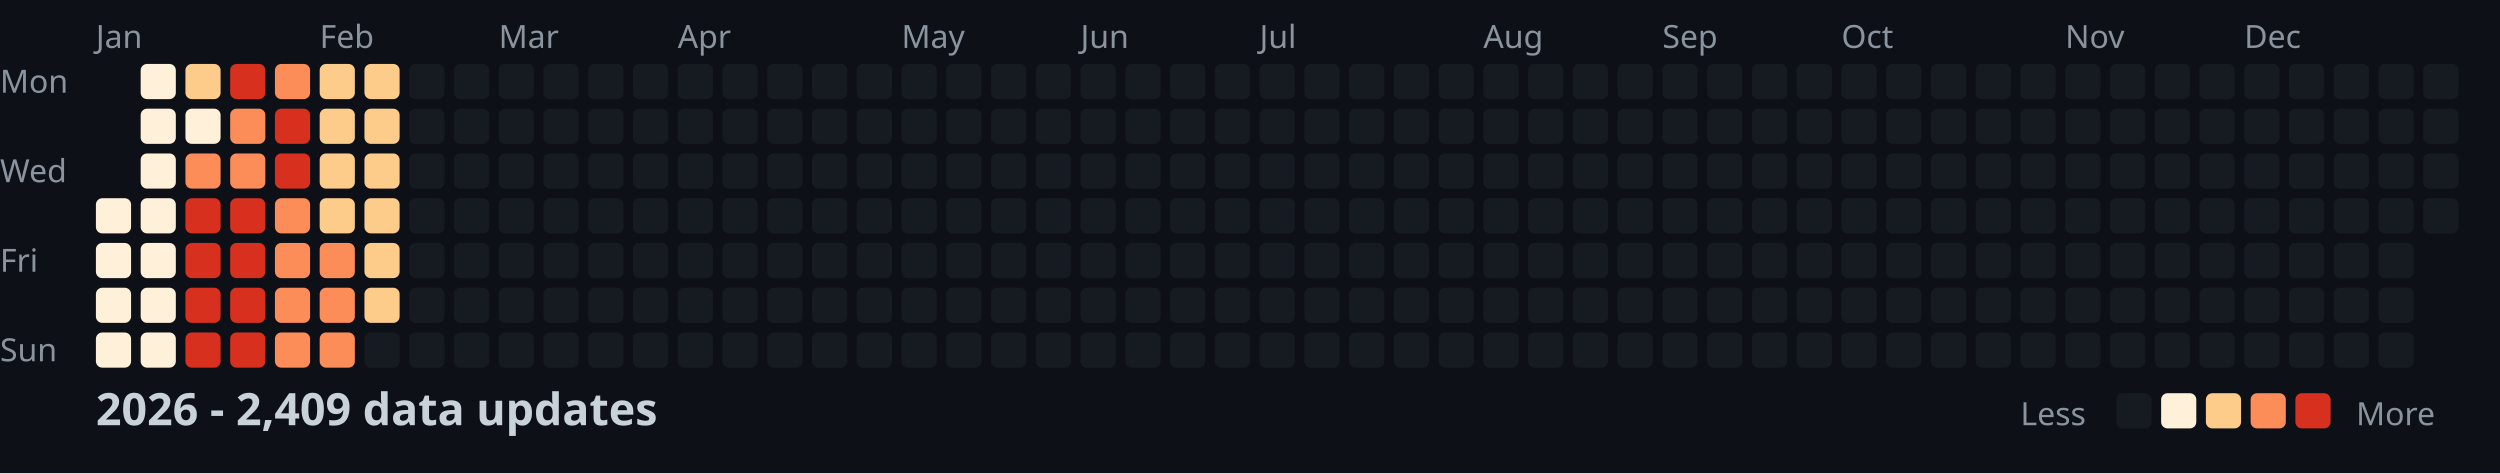
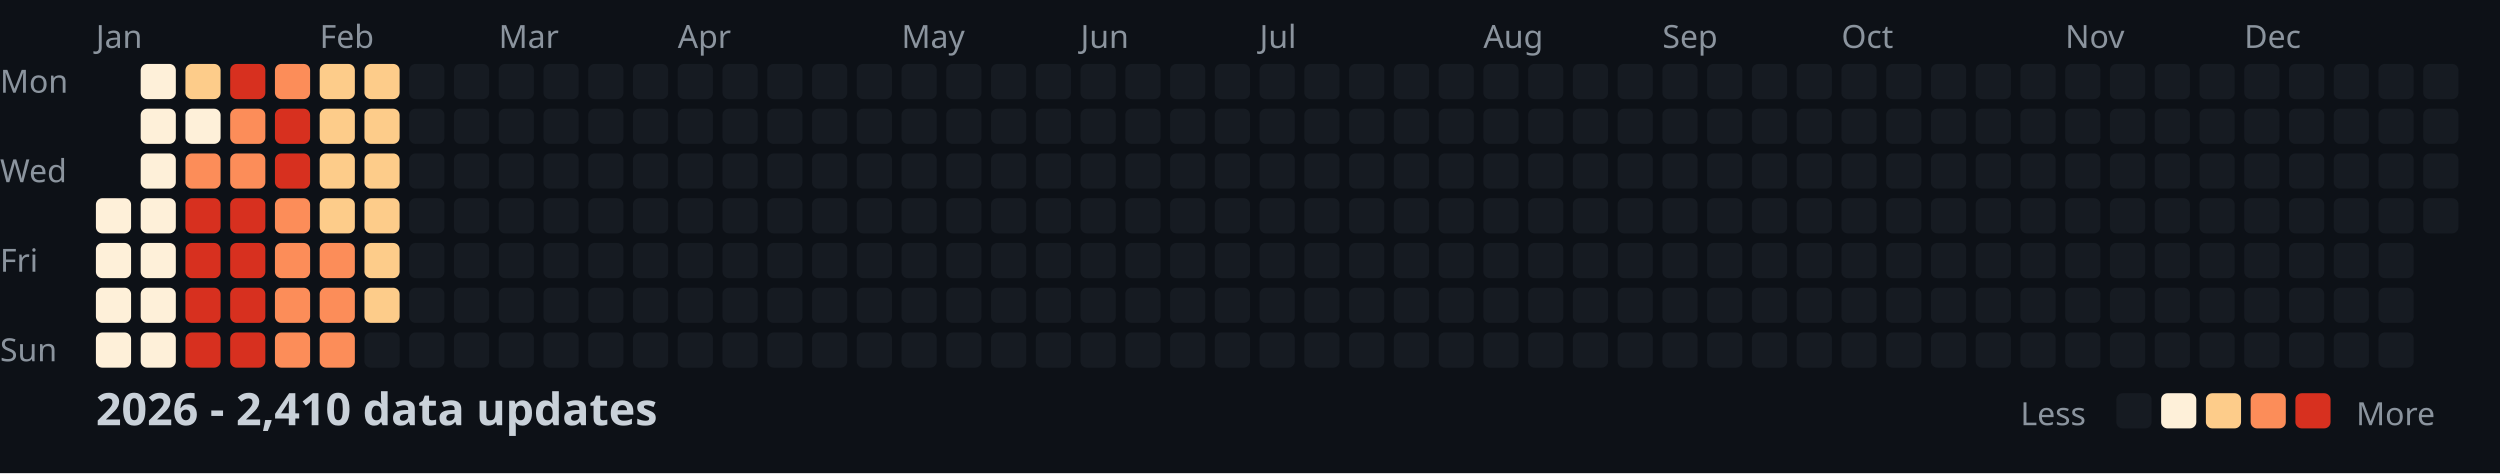
<svg xmlns="http://www.w3.org/2000/svg" width="782" height="148">
  <style>
    .month { font: 10px sans-serif; fill: #8b949e; }
    .day { font: 10px sans-serif; fill: #8b949e; }
    .title { font: bold 14px sans-serif; fill: #c9d1d9; }
    .legend { font: 10px sans-serif; fill: #8b949e; }
  </style>
  <rect width="100%" height="100%" fill="#0d1117" />
  <text x="0" y="29" class="day">Mon</text>
  <text x="0" y="57" class="day">Wed</text>
  <text x="0" y="85" class="day">Fri</text>
  <text x="0" y="113" class="day">Sun</text>
  <text x="30" y="15" class="month">Jan</text>
  <text x="100" y="15" class="month">Feb</text>
  <text x="156" y="15" class="month">Mar</text>
  <text x="212" y="15" class="month">Apr</text>
  <text x="282" y="15" class="month">May</text>
  <text x="338" y="15" class="month">Jun</text>
  <text x="394" y="15" class="month">Jul</text>
  <text x="464" y="15" class="month">Aug</text>
  <text x="520" y="15" class="month">Sep</text>
  <text x="576" y="15" class="month">Oct</text>
  <text x="646" y="15" class="month">Nov</text>
  <text x="702" y="15" class="month">Dec</text>
  <rect x="30" y="62" width="11" height="11" fill="#fef0d9" rx="2" />
  <rect x="30" y="76" width="11" height="11" fill="#fef0d9" rx="2" />
  <rect x="30" y="90" width="11" height="11" fill="#fef0d9" rx="2" />
  <rect x="30" y="104" width="11" height="11" fill="#fef0d9" rx="2" />
  <rect x="44" y="20" width="11" height="11" fill="#fef0d9" rx="2" />
  <rect x="44" y="34" width="11" height="11" fill="#fef0d9" rx="2" />
  <rect x="44" y="48" width="11" height="11" fill="#fef0d9" rx="2" />
  <rect x="44" y="62" width="11" height="11" fill="#fef0d9" rx="2" />
  <rect x="44" y="76" width="11" height="11" fill="#fef0d9" rx="2" />
  <rect x="44" y="90" width="11" height="11" fill="#fef0d9" rx="2" />
  <rect x="44" y="104" width="11" height="11" fill="#fef0d9" rx="2" />
  <rect x="58" y="20" width="11" height="11" fill="#fdcc8a" rx="2" />
  <rect x="58" y="34" width="11" height="11" fill="#fef0d9" rx="2" />
  <rect x="58" y="48" width="11" height="11" fill="#fc8d59" rx="2" />
  <rect x="58" y="62" width="11" height="11" fill="#d7301f" rx="2" />
  <rect x="58" y="76" width="11" height="11" fill="#d7301f" rx="2" />
  <rect x="58" y="90" width="11" height="11" fill="#d7301f" rx="2" />
  <rect x="58" y="104" width="11" height="11" fill="#d7301f" rx="2" />
  <rect x="72" y="20" width="11" height="11" fill="#d7301f" rx="2" />
  <rect x="72" y="34" width="11" height="11" fill="#fc8d59" rx="2" />
  <rect x="72" y="48" width="11" height="11" fill="#fc8d59" rx="2" />
  <rect x="72" y="62" width="11" height="11" fill="#d7301f" rx="2" />
  <rect x="72" y="76" width="11" height="11" fill="#d7301f" rx="2" />
  <rect x="72" y="90" width="11" height="11" fill="#d7301f" rx="2" />
  <rect x="72" y="104" width="11" height="11" fill="#d7301f" rx="2" />
  <rect x="86" y="20" width="11" height="11" fill="#fc8d59" rx="2" />
  <rect x="86" y="34" width="11" height="11" fill="#d7301f" rx="2" />
  <rect x="86" y="48" width="11" height="11" fill="#d7301f" rx="2" />
  <rect x="86" y="62" width="11" height="11" fill="#fc8d59" rx="2" />
  <rect x="86" y="76" width="11" height="11" fill="#fc8d59" rx="2" />
  <rect x="86" y="90" width="11" height="11" fill="#fc8d59" rx="2" />
  <rect x="86" y="104" width="11" height="11" fill="#fc8d59" rx="2" />
  <rect x="100" y="20" width="11" height="11" fill="#fdcc8a" rx="2" />
  <rect x="100" y="34" width="11" height="11" fill="#fdcc8a" rx="2" />
  <rect x="100" y="48" width="11" height="11" fill="#fdcc8a" rx="2" />
  <rect x="100" y="62" width="11" height="11" fill="#fdcc8a" rx="2" />
  <rect x="100" y="76" width="11" height="11" fill="#fc8d59" rx="2" />
  <rect x="100" y="90" width="11" height="11" fill="#fc8d59" rx="2" />
  <rect x="100" y="104" width="11" height="11" fill="#fc8d59" rx="2" />
  <rect x="114" y="20" width="11" height="11" fill="#fdcc8a" rx="2" />
  <rect x="114" y="34" width="11" height="11" fill="#fdcc8a" rx="2" />
  <rect x="114" y="48" width="11" height="11" fill="#fdcc8a" rx="2" />
  <rect x="114" y="62" width="11" height="11" fill="#fdcc8a" rx="2" />
  <rect x="114" y="76" width="11" height="11" fill="#fdcc8a" rx="2" />
  <rect x="114" y="90" width="11" height="11" fill="#fdcc8a" rx="2" />
  <rect x="114" y="104" width="11" height="11" fill="#161b22" rx="2" />
  <rect x="128" y="20" width="11" height="11" fill="#161b22" rx="2" />
  <rect x="128" y="34" width="11" height="11" fill="#161b22" rx="2" />
  <rect x="128" y="48" width="11" height="11" fill="#161b22" rx="2" />
  <rect x="128" y="62" width="11" height="11" fill="#161b22" rx="2" />
  <rect x="128" y="76" width="11" height="11" fill="#161b22" rx="2" />
  <rect x="128" y="90" width="11" height="11" fill="#161b22" rx="2" />
  <rect x="128" y="104" width="11" height="11" fill="#161b22" rx="2" />
  <rect x="142" y="20" width="11" height="11" fill="#161b22" rx="2" />
  <rect x="142" y="34" width="11" height="11" fill="#161b22" rx="2" />
  <rect x="142" y="48" width="11" height="11" fill="#161b22" rx="2" />
  <rect x="142" y="62" width="11" height="11" fill="#161b22" rx="2" />
  <rect x="142" y="76" width="11" height="11" fill="#161b22" rx="2" />
  <rect x="142" y="90" width="11" height="11" fill="#161b22" rx="2" />
  <rect x="142" y="104" width="11" height="11" fill="#161b22" rx="2" />
  <rect x="156" y="20" width="11" height="11" fill="#161b22" rx="2" />
  <rect x="156" y="34" width="11" height="11" fill="#161b22" rx="2" />
  <rect x="156" y="48" width="11" height="11" fill="#161b22" rx="2" />
  <rect x="156" y="62" width="11" height="11" fill="#161b22" rx="2" />
  <rect x="156" y="76" width="11" height="11" fill="#161b22" rx="2" />
  <rect x="156" y="90" width="11" height="11" fill="#161b22" rx="2" />
  <rect x="156" y="104" width="11" height="11" fill="#161b22" rx="2" />
  <rect x="170" y="20" width="11" height="11" fill="#161b22" rx="2" />
  <rect x="170" y="34" width="11" height="11" fill="#161b22" rx="2" />
  <rect x="170" y="48" width="11" height="11" fill="#161b22" rx="2" />
  <rect x="170" y="62" width="11" height="11" fill="#161b22" rx="2" />
  <rect x="170" y="76" width="11" height="11" fill="#161b22" rx="2" />
  <rect x="170" y="90" width="11" height="11" fill="#161b22" rx="2" />
  <rect x="170" y="104" width="11" height="11" fill="#161b22" rx="2" />
  <rect x="184" y="20" width="11" height="11" fill="#161b22" rx="2" />
  <rect x="184" y="34" width="11" height="11" fill="#161b22" rx="2" />
  <rect x="184" y="48" width="11" height="11" fill="#161b22" rx="2" />
  <rect x="184" y="62" width="11" height="11" fill="#161b22" rx="2" />
  <rect x="184" y="76" width="11" height="11" fill="#161b22" rx="2" />
  <rect x="184" y="90" width="11" height="11" fill="#161b22" rx="2" />
  <rect x="184" y="104" width="11" height="11" fill="#161b22" rx="2" />
  <rect x="198" y="20" width="11" height="11" fill="#161b22" rx="2" />
  <rect x="198" y="34" width="11" height="11" fill="#161b22" rx="2" />
  <rect x="198" y="48" width="11" height="11" fill="#161b22" rx="2" />
  <rect x="198" y="62" width="11" height="11" fill="#161b22" rx="2" />
  <rect x="198" y="76" width="11" height="11" fill="#161b22" rx="2" />
  <rect x="198" y="90" width="11" height="11" fill="#161b22" rx="2" />
  <rect x="198" y="104" width="11" height="11" fill="#161b22" rx="2" />
  <rect x="212" y="20" width="11" height="11" fill="#161b22" rx="2" />
  <rect x="212" y="34" width="11" height="11" fill="#161b22" rx="2" />
  <rect x="212" y="48" width="11" height="11" fill="#161b22" rx="2" />
  <rect x="212" y="62" width="11" height="11" fill="#161b22" rx="2" />
  <rect x="212" y="76" width="11" height="11" fill="#161b22" rx="2" />
  <rect x="212" y="90" width="11" height="11" fill="#161b22" rx="2" />
  <rect x="212" y="104" width="11" height="11" fill="#161b22" rx="2" />
  <rect x="226" y="20" width="11" height="11" fill="#161b22" rx="2" />
  <rect x="226" y="34" width="11" height="11" fill="#161b22" rx="2" />
  <rect x="226" y="48" width="11" height="11" fill="#161b22" rx="2" />
  <rect x="226" y="62" width="11" height="11" fill="#161b22" rx="2" />
  <rect x="226" y="76" width="11" height="11" fill="#161b22" rx="2" />
  <rect x="226" y="90" width="11" height="11" fill="#161b22" rx="2" />
  <rect x="226" y="104" width="11" height="11" fill="#161b22" rx="2" />
  <rect x="240" y="20" width="11" height="11" fill="#161b22" rx="2" />
  <rect x="240" y="34" width="11" height="11" fill="#161b22" rx="2" />
  <rect x="240" y="48" width="11" height="11" fill="#161b22" rx="2" />
  <rect x="240" y="62" width="11" height="11" fill="#161b22" rx="2" />
  <rect x="240" y="76" width="11" height="11" fill="#161b22" rx="2" />
  <rect x="240" y="90" width="11" height="11" fill="#161b22" rx="2" />
  <rect x="240" y="104" width="11" height="11" fill="#161b22" rx="2" />
  <rect x="254" y="20" width="11" height="11" fill="#161b22" rx="2" />
  <rect x="254" y="34" width="11" height="11" fill="#161b22" rx="2" />
  <rect x="254" y="48" width="11" height="11" fill="#161b22" rx="2" />
  <rect x="254" y="62" width="11" height="11" fill="#161b22" rx="2" />
  <rect x="254" y="76" width="11" height="11" fill="#161b22" rx="2" />
  <rect x="254" y="90" width="11" height="11" fill="#161b22" rx="2" />
  <rect x="254" y="104" width="11" height="11" fill="#161b22" rx="2" />
  <rect x="268" y="20" width="11" height="11" fill="#161b22" rx="2" />
  <rect x="268" y="34" width="11" height="11" fill="#161b22" rx="2" />
  <rect x="268" y="48" width="11" height="11" fill="#161b22" rx="2" />
  <rect x="268" y="62" width="11" height="11" fill="#161b22" rx="2" />
  <rect x="268" y="76" width="11" height="11" fill="#161b22" rx="2" />
  <rect x="268" y="90" width="11" height="11" fill="#161b22" rx="2" />
  <rect x="268" y="104" width="11" height="11" fill="#161b22" rx="2" />
  <rect x="282" y="20" width="11" height="11" fill="#161b22" rx="2" />
  <rect x="282" y="34" width="11" height="11" fill="#161b22" rx="2" />
  <rect x="282" y="48" width="11" height="11" fill="#161b22" rx="2" />
  <rect x="282" y="62" width="11" height="11" fill="#161b22" rx="2" />
  <rect x="282" y="76" width="11" height="11" fill="#161b22" rx="2" />
  <rect x="282" y="90" width="11" height="11" fill="#161b22" rx="2" />
  <rect x="282" y="104" width="11" height="11" fill="#161b22" rx="2" />
  <rect x="296" y="20" width="11" height="11" fill="#161b22" rx="2" />
  <rect x="296" y="34" width="11" height="11" fill="#161b22" rx="2" />
  <rect x="296" y="48" width="11" height="11" fill="#161b22" rx="2" />
  <rect x="296" y="62" width="11" height="11" fill="#161b22" rx="2" />
  <rect x="296" y="76" width="11" height="11" fill="#161b22" rx="2" />
  <rect x="296" y="90" width="11" height="11" fill="#161b22" rx="2" />
  <rect x="296" y="104" width="11" height="11" fill="#161b22" rx="2" />
  <rect x="310" y="20" width="11" height="11" fill="#161b22" rx="2" />
  <rect x="310" y="34" width="11" height="11" fill="#161b22" rx="2" />
  <rect x="310" y="48" width="11" height="11" fill="#161b22" rx="2" />
  <rect x="310" y="62" width="11" height="11" fill="#161b22" rx="2" />
  <rect x="310" y="76" width="11" height="11" fill="#161b22" rx="2" />
  <rect x="310" y="90" width="11" height="11" fill="#161b22" rx="2" />
  <rect x="310" y="104" width="11" height="11" fill="#161b22" rx="2" />
  <rect x="324" y="20" width="11" height="11" fill="#161b22" rx="2" />
  <rect x="324" y="34" width="11" height="11" fill="#161b22" rx="2" />
  <rect x="324" y="48" width="11" height="11" fill="#161b22" rx="2" />
  <rect x="324" y="62" width="11" height="11" fill="#161b22" rx="2" />
  <rect x="324" y="76" width="11" height="11" fill="#161b22" rx="2" />
  <rect x="324" y="90" width="11" height="11" fill="#161b22" rx="2" />
  <rect x="324" y="104" width="11" height="11" fill="#161b22" rx="2" />
  <rect x="338" y="20" width="11" height="11" fill="#161b22" rx="2" />
  <rect x="338" y="34" width="11" height="11" fill="#161b22" rx="2" />
  <rect x="338" y="48" width="11" height="11" fill="#161b22" rx="2" />
  <rect x="338" y="62" width="11" height="11" fill="#161b22" rx="2" />
  <rect x="338" y="76" width="11" height="11" fill="#161b22" rx="2" />
  <rect x="338" y="90" width="11" height="11" fill="#161b22" rx="2" />
  <rect x="338" y="104" width="11" height="11" fill="#161b22" rx="2" />
  <rect x="352" y="20" width="11" height="11" fill="#161b22" rx="2" />
  <rect x="352" y="34" width="11" height="11" fill="#161b22" rx="2" />
  <rect x="352" y="48" width="11" height="11" fill="#161b22" rx="2" />
  <rect x="352" y="62" width="11" height="11" fill="#161b22" rx="2" />
  <rect x="352" y="76" width="11" height="11" fill="#161b22" rx="2" />
  <rect x="352" y="90" width="11" height="11" fill="#161b22" rx="2" />
  <rect x="352" y="104" width="11" height="11" fill="#161b22" rx="2" />
  <rect x="366" y="20" width="11" height="11" fill="#161b22" rx="2" />
  <rect x="366" y="34" width="11" height="11" fill="#161b22" rx="2" />
  <rect x="366" y="48" width="11" height="11" fill="#161b22" rx="2" />
  <rect x="366" y="62" width="11" height="11" fill="#161b22" rx="2" />
  <rect x="366" y="76" width="11" height="11" fill="#161b22" rx="2" />
  <rect x="366" y="90" width="11" height="11" fill="#161b22" rx="2" />
  <rect x="366" y="104" width="11" height="11" fill="#161b22" rx="2" />
  <rect x="380" y="20" width="11" height="11" fill="#161b22" rx="2" />
  <rect x="380" y="34" width="11" height="11" fill="#161b22" rx="2" />
  <rect x="380" y="48" width="11" height="11" fill="#161b22" rx="2" />
  <rect x="380" y="62" width="11" height="11" fill="#161b22" rx="2" />
  <rect x="380" y="76" width="11" height="11" fill="#161b22" rx="2" />
  <rect x="380" y="90" width="11" height="11" fill="#161b22" rx="2" />
  <rect x="380" y="104" width="11" height="11" fill="#161b22" rx="2" />
  <rect x="394" y="20" width="11" height="11" fill="#161b22" rx="2" />
  <rect x="394" y="34" width="11" height="11" fill="#161b22" rx="2" />
  <rect x="394" y="48" width="11" height="11" fill="#161b22" rx="2" />
  <rect x="394" y="62" width="11" height="11" fill="#161b22" rx="2" />
  <rect x="394" y="76" width="11" height="11" fill="#161b22" rx="2" />
  <rect x="394" y="90" width="11" height="11" fill="#161b22" rx="2" />
  <rect x="394" y="104" width="11" height="11" fill="#161b22" rx="2" />
  <rect x="408" y="20" width="11" height="11" fill="#161b22" rx="2" />
  <rect x="408" y="34" width="11" height="11" fill="#161b22" rx="2" />
  <rect x="408" y="48" width="11" height="11" fill="#161b22" rx="2" />
  <rect x="408" y="62" width="11" height="11" fill="#161b22" rx="2" />
  <rect x="408" y="76" width="11" height="11" fill="#161b22" rx="2" />
  <rect x="408" y="90" width="11" height="11" fill="#161b22" rx="2" />
  <rect x="408" y="104" width="11" height="11" fill="#161b22" rx="2" />
  <rect x="422" y="20" width="11" height="11" fill="#161b22" rx="2" />
  <rect x="422" y="34" width="11" height="11" fill="#161b22" rx="2" />
  <rect x="422" y="48" width="11" height="11" fill="#161b22" rx="2" />
  <rect x="422" y="62" width="11" height="11" fill="#161b22" rx="2" />
  <rect x="422" y="76" width="11" height="11" fill="#161b22" rx="2" />
  <rect x="422" y="90" width="11" height="11" fill="#161b22" rx="2" />
  <rect x="422" y="104" width="11" height="11" fill="#161b22" rx="2" />
  <rect x="436" y="20" width="11" height="11" fill="#161b22" rx="2" />
  <rect x="436" y="34" width="11" height="11" fill="#161b22" rx="2" />
  <rect x="436" y="48" width="11" height="11" fill="#161b22" rx="2" />
  <rect x="436" y="62" width="11" height="11" fill="#161b22" rx="2" />
  <rect x="436" y="76" width="11" height="11" fill="#161b22" rx="2" />
  <rect x="436" y="90" width="11" height="11" fill="#161b22" rx="2" />
  <rect x="436" y="104" width="11" height="11" fill="#161b22" rx="2" />
  <rect x="450" y="20" width="11" height="11" fill="#161b22" rx="2" />
  <rect x="450" y="34" width="11" height="11" fill="#161b22" rx="2" />
  <rect x="450" y="48" width="11" height="11" fill="#161b22" rx="2" />
  <rect x="450" y="62" width="11" height="11" fill="#161b22" rx="2" />
  <rect x="450" y="76" width="11" height="11" fill="#161b22" rx="2" />
  <rect x="450" y="90" width="11" height="11" fill="#161b22" rx="2" />
  <rect x="450" y="104" width="11" height="11" fill="#161b22" rx="2" />
  <rect x="464" y="20" width="11" height="11" fill="#161b22" rx="2" />
  <rect x="464" y="34" width="11" height="11" fill="#161b22" rx="2" />
  <rect x="464" y="48" width="11" height="11" fill="#161b22" rx="2" />
  <rect x="464" y="62" width="11" height="11" fill="#161b22" rx="2" />
  <rect x="464" y="76" width="11" height="11" fill="#161b22" rx="2" />
  <rect x="464" y="90" width="11" height="11" fill="#161b22" rx="2" />
  <rect x="464" y="104" width="11" height="11" fill="#161b22" rx="2" />
  <rect x="478" y="20" width="11" height="11" fill="#161b22" rx="2" />
  <rect x="478" y="34" width="11" height="11" fill="#161b22" rx="2" />
  <rect x="478" y="48" width="11" height="11" fill="#161b22" rx="2" />
  <rect x="478" y="62" width="11" height="11" fill="#161b22" rx="2" />
  <rect x="478" y="76" width="11" height="11" fill="#161b22" rx="2" />
  <rect x="478" y="90" width="11" height="11" fill="#161b22" rx="2" />
  <rect x="478" y="104" width="11" height="11" fill="#161b22" rx="2" />
  <rect x="492" y="20" width="11" height="11" fill="#161b22" rx="2" />
  <rect x="492" y="34" width="11" height="11" fill="#161b22" rx="2" />
  <rect x="492" y="48" width="11" height="11" fill="#161b22" rx="2" />
  <rect x="492" y="62" width="11" height="11" fill="#161b22" rx="2" />
  <rect x="492" y="76" width="11" height="11" fill="#161b22" rx="2" />
  <rect x="492" y="90" width="11" height="11" fill="#161b22" rx="2" />
  <rect x="492" y="104" width="11" height="11" fill="#161b22" rx="2" />
  <rect x="506" y="20" width="11" height="11" fill="#161b22" rx="2" />
  <rect x="506" y="34" width="11" height="11" fill="#161b22" rx="2" />
  <rect x="506" y="48" width="11" height="11" fill="#161b22" rx="2" />
  <rect x="506" y="62" width="11" height="11" fill="#161b22" rx="2" />
  <rect x="506" y="76" width="11" height="11" fill="#161b22" rx="2" />
  <rect x="506" y="90" width="11" height="11" fill="#161b22" rx="2" />
  <rect x="506" y="104" width="11" height="11" fill="#161b22" rx="2" />
  <rect x="520" y="20" width="11" height="11" fill="#161b22" rx="2" />
  <rect x="520" y="34" width="11" height="11" fill="#161b22" rx="2" />
  <rect x="520" y="48" width="11" height="11" fill="#161b22" rx="2" />
  <rect x="520" y="62" width="11" height="11" fill="#161b22" rx="2" />
  <rect x="520" y="76" width="11" height="11" fill="#161b22" rx="2" />
  <rect x="520" y="90" width="11" height="11" fill="#161b22" rx="2" />
  <rect x="520" y="104" width="11" height="11" fill="#161b22" rx="2" />
  <rect x="534" y="20" width="11" height="11" fill="#161b22" rx="2" />
  <rect x="534" y="34" width="11" height="11" fill="#161b22" rx="2" />
  <rect x="534" y="48" width="11" height="11" fill="#161b22" rx="2" />
  <rect x="534" y="62" width="11" height="11" fill="#161b22" rx="2" />
  <rect x="534" y="76" width="11" height="11" fill="#161b22" rx="2" />
  <rect x="534" y="90" width="11" height="11" fill="#161b22" rx="2" />
  <rect x="534" y="104" width="11" height="11" fill="#161b22" rx="2" />
  <rect x="548" y="20" width="11" height="11" fill="#161b22" rx="2" />
  <rect x="548" y="34" width="11" height="11" fill="#161b22" rx="2" />
  <rect x="548" y="48" width="11" height="11" fill="#161b22" rx="2" />
  <rect x="548" y="62" width="11" height="11" fill="#161b22" rx="2" />
  <rect x="548" y="76" width="11" height="11" fill="#161b22" rx="2" />
  <rect x="548" y="90" width="11" height="11" fill="#161b22" rx="2" />
  <rect x="548" y="104" width="11" height="11" fill="#161b22" rx="2" />
  <rect x="562" y="20" width="11" height="11" fill="#161b22" rx="2" />
  <rect x="562" y="34" width="11" height="11" fill="#161b22" rx="2" />
  <rect x="562" y="48" width="11" height="11" fill="#161b22" rx="2" />
  <rect x="562" y="62" width="11" height="11" fill="#161b22" rx="2" />
  <rect x="562" y="76" width="11" height="11" fill="#161b22" rx="2" />
  <rect x="562" y="90" width="11" height="11" fill="#161b22" rx="2" />
  <rect x="562" y="104" width="11" height="11" fill="#161b22" rx="2" />
  <rect x="576" y="20" width="11" height="11" fill="#161b22" rx="2" />
  <rect x="576" y="34" width="11" height="11" fill="#161b22" rx="2" />
  <rect x="576" y="48" width="11" height="11" fill="#161b22" rx="2" />
  <rect x="576" y="62" width="11" height="11" fill="#161b22" rx="2" />
  <rect x="576" y="76" width="11" height="11" fill="#161b22" rx="2" />
  <rect x="576" y="90" width="11" height="11" fill="#161b22" rx="2" />
  <rect x="576" y="104" width="11" height="11" fill="#161b22" rx="2" />
  <rect x="590" y="20" width="11" height="11" fill="#161b22" rx="2" />
  <rect x="590" y="34" width="11" height="11" fill="#161b22" rx="2" />
  <rect x="590" y="48" width="11" height="11" fill="#161b22" rx="2" />
  <rect x="590" y="62" width="11" height="11" fill="#161b22" rx="2" />
  <rect x="590" y="76" width="11" height="11" fill="#161b22" rx="2" />
  <rect x="590" y="90" width="11" height="11" fill="#161b22" rx="2" />
  <rect x="590" y="104" width="11" height="11" fill="#161b22" rx="2" />
  <rect x="604" y="20" width="11" height="11" fill="#161b22" rx="2" />
  <rect x="604" y="34" width="11" height="11" fill="#161b22" rx="2" />
  <rect x="604" y="48" width="11" height="11" fill="#161b22" rx="2" />
  <rect x="604" y="62" width="11" height="11" fill="#161b22" rx="2" />
  <rect x="604" y="76" width="11" height="11" fill="#161b22" rx="2" />
  <rect x="604" y="90" width="11" height="11" fill="#161b22" rx="2" />
  <rect x="604" y="104" width="11" height="11" fill="#161b22" rx="2" />
  <rect x="618" y="20" width="11" height="11" fill="#161b22" rx="2" />
  <rect x="618" y="34" width="11" height="11" fill="#161b22" rx="2" />
  <rect x="618" y="48" width="11" height="11" fill="#161b22" rx="2" />
  <rect x="618" y="62" width="11" height="11" fill="#161b22" rx="2" />
  <rect x="618" y="76" width="11" height="11" fill="#161b22" rx="2" />
  <rect x="618" y="90" width="11" height="11" fill="#161b22" rx="2" />
  <rect x="618" y="104" width="11" height="11" fill="#161b22" rx="2" />
  <rect x="632" y="20" width="11" height="11" fill="#161b22" rx="2" />
  <rect x="632" y="34" width="11" height="11" fill="#161b22" rx="2" />
  <rect x="632" y="48" width="11" height="11" fill="#161b22" rx="2" />
  <rect x="632" y="62" width="11" height="11" fill="#161b22" rx="2" />
  <rect x="632" y="76" width="11" height="11" fill="#161b22" rx="2" />
  <rect x="632" y="90" width="11" height="11" fill="#161b22" rx="2" />
  <rect x="632" y="104" width="11" height="11" fill="#161b22" rx="2" />
  <rect x="646" y="20" width="11" height="11" fill="#161b22" rx="2" />
  <rect x="646" y="34" width="11" height="11" fill="#161b22" rx="2" />
  <rect x="646" y="48" width="11" height="11" fill="#161b22" rx="2" />
  <rect x="646" y="62" width="11" height="11" fill="#161b22" rx="2" />
  <rect x="646" y="76" width="11" height="11" fill="#161b22" rx="2" />
  <rect x="646" y="90" width="11" height="11" fill="#161b22" rx="2" />
  <rect x="646" y="104" width="11" height="11" fill="#161b22" rx="2" />
  <rect x="660" y="20" width="11" height="11" fill="#161b22" rx="2" />
  <rect x="660" y="34" width="11" height="11" fill="#161b22" rx="2" />
  <rect x="660" y="48" width="11" height="11" fill="#161b22" rx="2" />
  <rect x="660" y="62" width="11" height="11" fill="#161b22" rx="2" />
  <rect x="660" y="76" width="11" height="11" fill="#161b22" rx="2" />
  <rect x="660" y="90" width="11" height="11" fill="#161b22" rx="2" />
  <rect x="660" y="104" width="11" height="11" fill="#161b22" rx="2" />
  <rect x="674" y="20" width="11" height="11" fill="#161b22" rx="2" />
  <rect x="674" y="34" width="11" height="11" fill="#161b22" rx="2" />
  <rect x="674" y="48" width="11" height="11" fill="#161b22" rx="2" />
  <rect x="674" y="62" width="11" height="11" fill="#161b22" rx="2" />
  <rect x="674" y="76" width="11" height="11" fill="#161b22" rx="2" />
  <rect x="674" y="90" width="11" height="11" fill="#161b22" rx="2" />
  <rect x="674" y="104" width="11" height="11" fill="#161b22" rx="2" />
  <rect x="688" y="20" width="11" height="11" fill="#161b22" rx="2" />
  <rect x="688" y="34" width="11" height="11" fill="#161b22" rx="2" />
  <rect x="688" y="48" width="11" height="11" fill="#161b22" rx="2" />
  <rect x="688" y="62" width="11" height="11" fill="#161b22" rx="2" />
  <rect x="688" y="76" width="11" height="11" fill="#161b22" rx="2" />
  <rect x="688" y="90" width="11" height="11" fill="#161b22" rx="2" />
  <rect x="688" y="104" width="11" height="11" fill="#161b22" rx="2" />
  <rect x="702" y="20" width="11" height="11" fill="#161b22" rx="2" />
  <rect x="702" y="34" width="11" height="11" fill="#161b22" rx="2" />
  <rect x="702" y="48" width="11" height="11" fill="#161b22" rx="2" />
  <rect x="702" y="62" width="11" height="11" fill="#161b22" rx="2" />
  <rect x="702" y="76" width="11" height="11" fill="#161b22" rx="2" />
  <rect x="702" y="90" width="11" height="11" fill="#161b22" rx="2" />
  <rect x="702" y="104" width="11" height="11" fill="#161b22" rx="2" />
  <rect x="716" y="20" width="11" height="11" fill="#161b22" rx="2" />
  <rect x="716" y="34" width="11" height="11" fill="#161b22" rx="2" />
  <rect x="716" y="48" width="11" height="11" fill="#161b22" rx="2" />
  <rect x="716" y="62" width="11" height="11" fill="#161b22" rx="2" />
  <rect x="716" y="76" width="11" height="11" fill="#161b22" rx="2" />
  <rect x="716" y="90" width="11" height="11" fill="#161b22" rx="2" />
  <rect x="716" y="104" width="11" height="11" fill="#161b22" rx="2" />
  <rect x="730" y="20" width="11" height="11" fill="#161b22" rx="2" />
  <rect x="730" y="34" width="11" height="11" fill="#161b22" rx="2" />
  <rect x="730" y="48" width="11" height="11" fill="#161b22" rx="2" />
  <rect x="730" y="62" width="11" height="11" fill="#161b22" rx="2" />
  <rect x="730" y="76" width="11" height="11" fill="#161b22" rx="2" />
  <rect x="730" y="90" width="11" height="11" fill="#161b22" rx="2" />
  <rect x="730" y="104" width="11" height="11" fill="#161b22" rx="2" />
  <rect x="744" y="20" width="11" height="11" fill="#161b22" rx="2" />
  <rect x="744" y="34" width="11" height="11" fill="#161b22" rx="2" />
  <rect x="744" y="48" width="11" height="11" fill="#161b22" rx="2" />
  <rect x="744" y="62" width="11" height="11" fill="#161b22" rx="2" />
  <rect x="744" y="76" width="11" height="11" fill="#161b22" rx="2" />
  <rect x="744" y="90" width="11" height="11" fill="#161b22" rx="2" />
  <rect x="744" y="104" width="11" height="11" fill="#161b22" rx="2" />
  <rect x="758" y="20" width="11" height="11" fill="#161b22" rx="2" />
  <rect x="758" y="34" width="11" height="11" fill="#161b22" rx="2" />
  <rect x="758" y="48" width="11" height="11" fill="#161b22" rx="2" />
  <rect x="758" y="62" width="11" height="11" fill="#161b22" rx="2" />
-   <text x="30" y="133" class="title">2026 - 2,409 data updates</text>
+   <text x="30" y="133" class="title">2026 - 2,410 data updates</text>
  <text x="632" y="133" class="legend">Less</text>
  <rect x="662" y="123" width="11" height="11" fill="#161b22" rx="2" />
  <rect x="676" y="123" width="11" height="11" fill="#fef0d9" rx="2" />
  <rect x="690" y="123" width="11" height="11" fill="#fdcc8a" rx="2" />
  <rect x="704" y="123" width="11" height="11" fill="#fc8d59" rx="2" />
  <rect x="718" y="123" width="11" height="11" fill="#d7301f" rx="2" />
  <text x="737" y="133" class="legend">More</text>
</svg>
